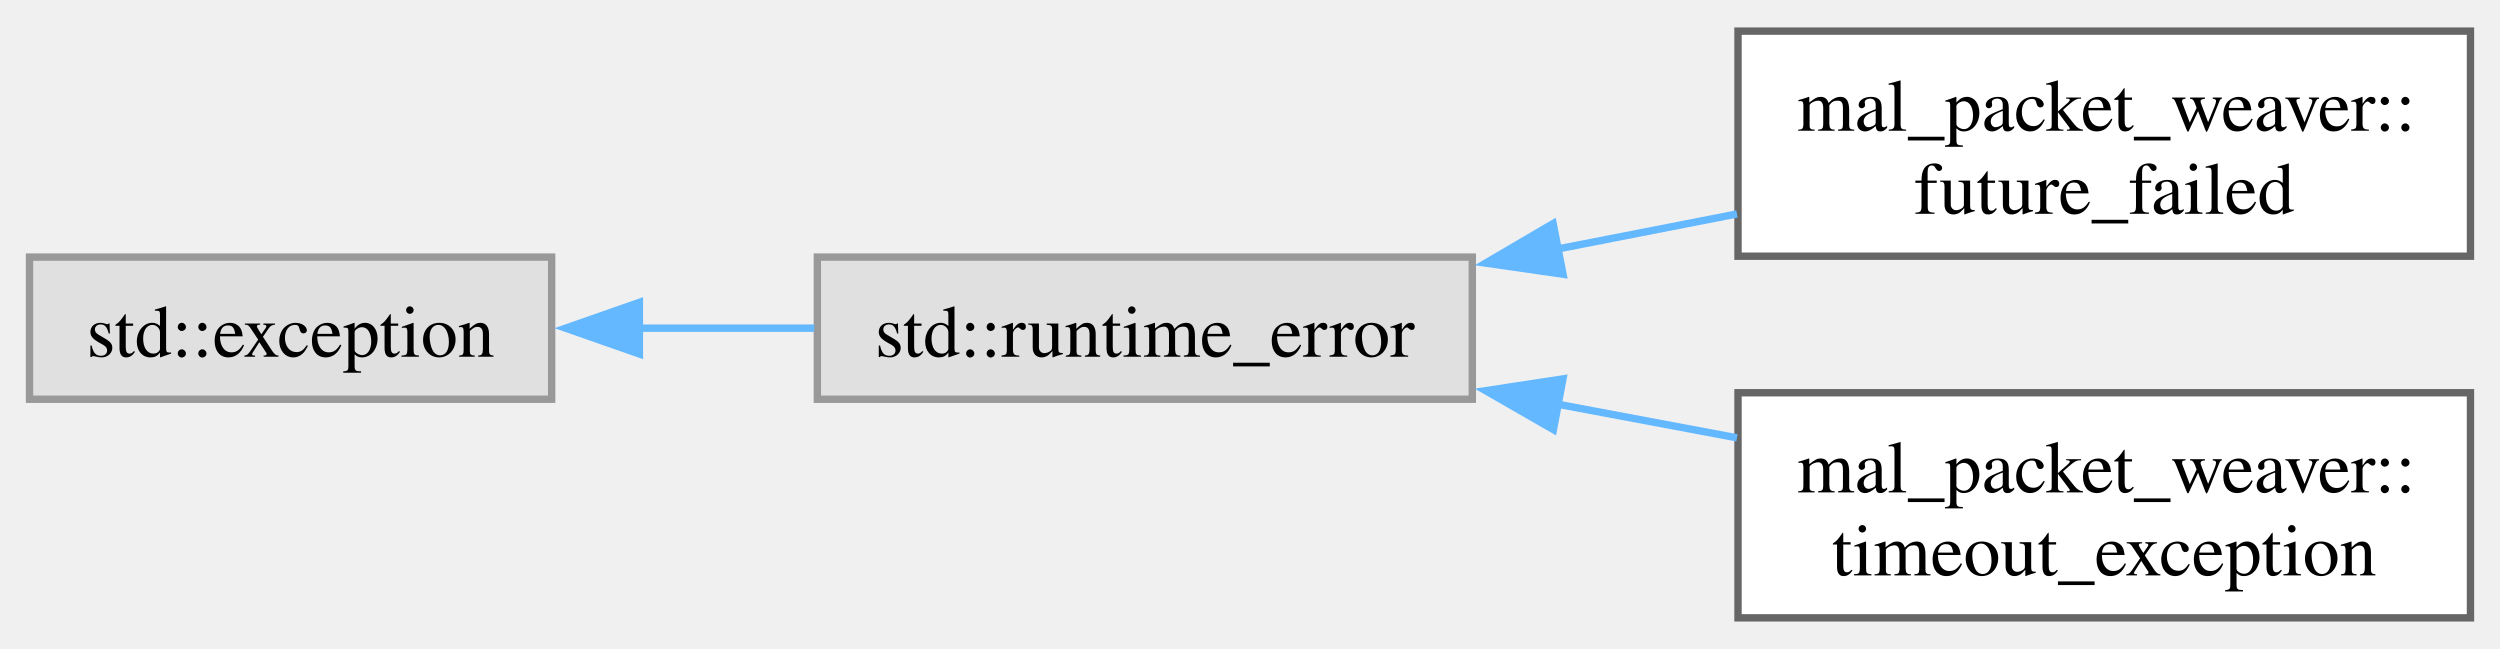
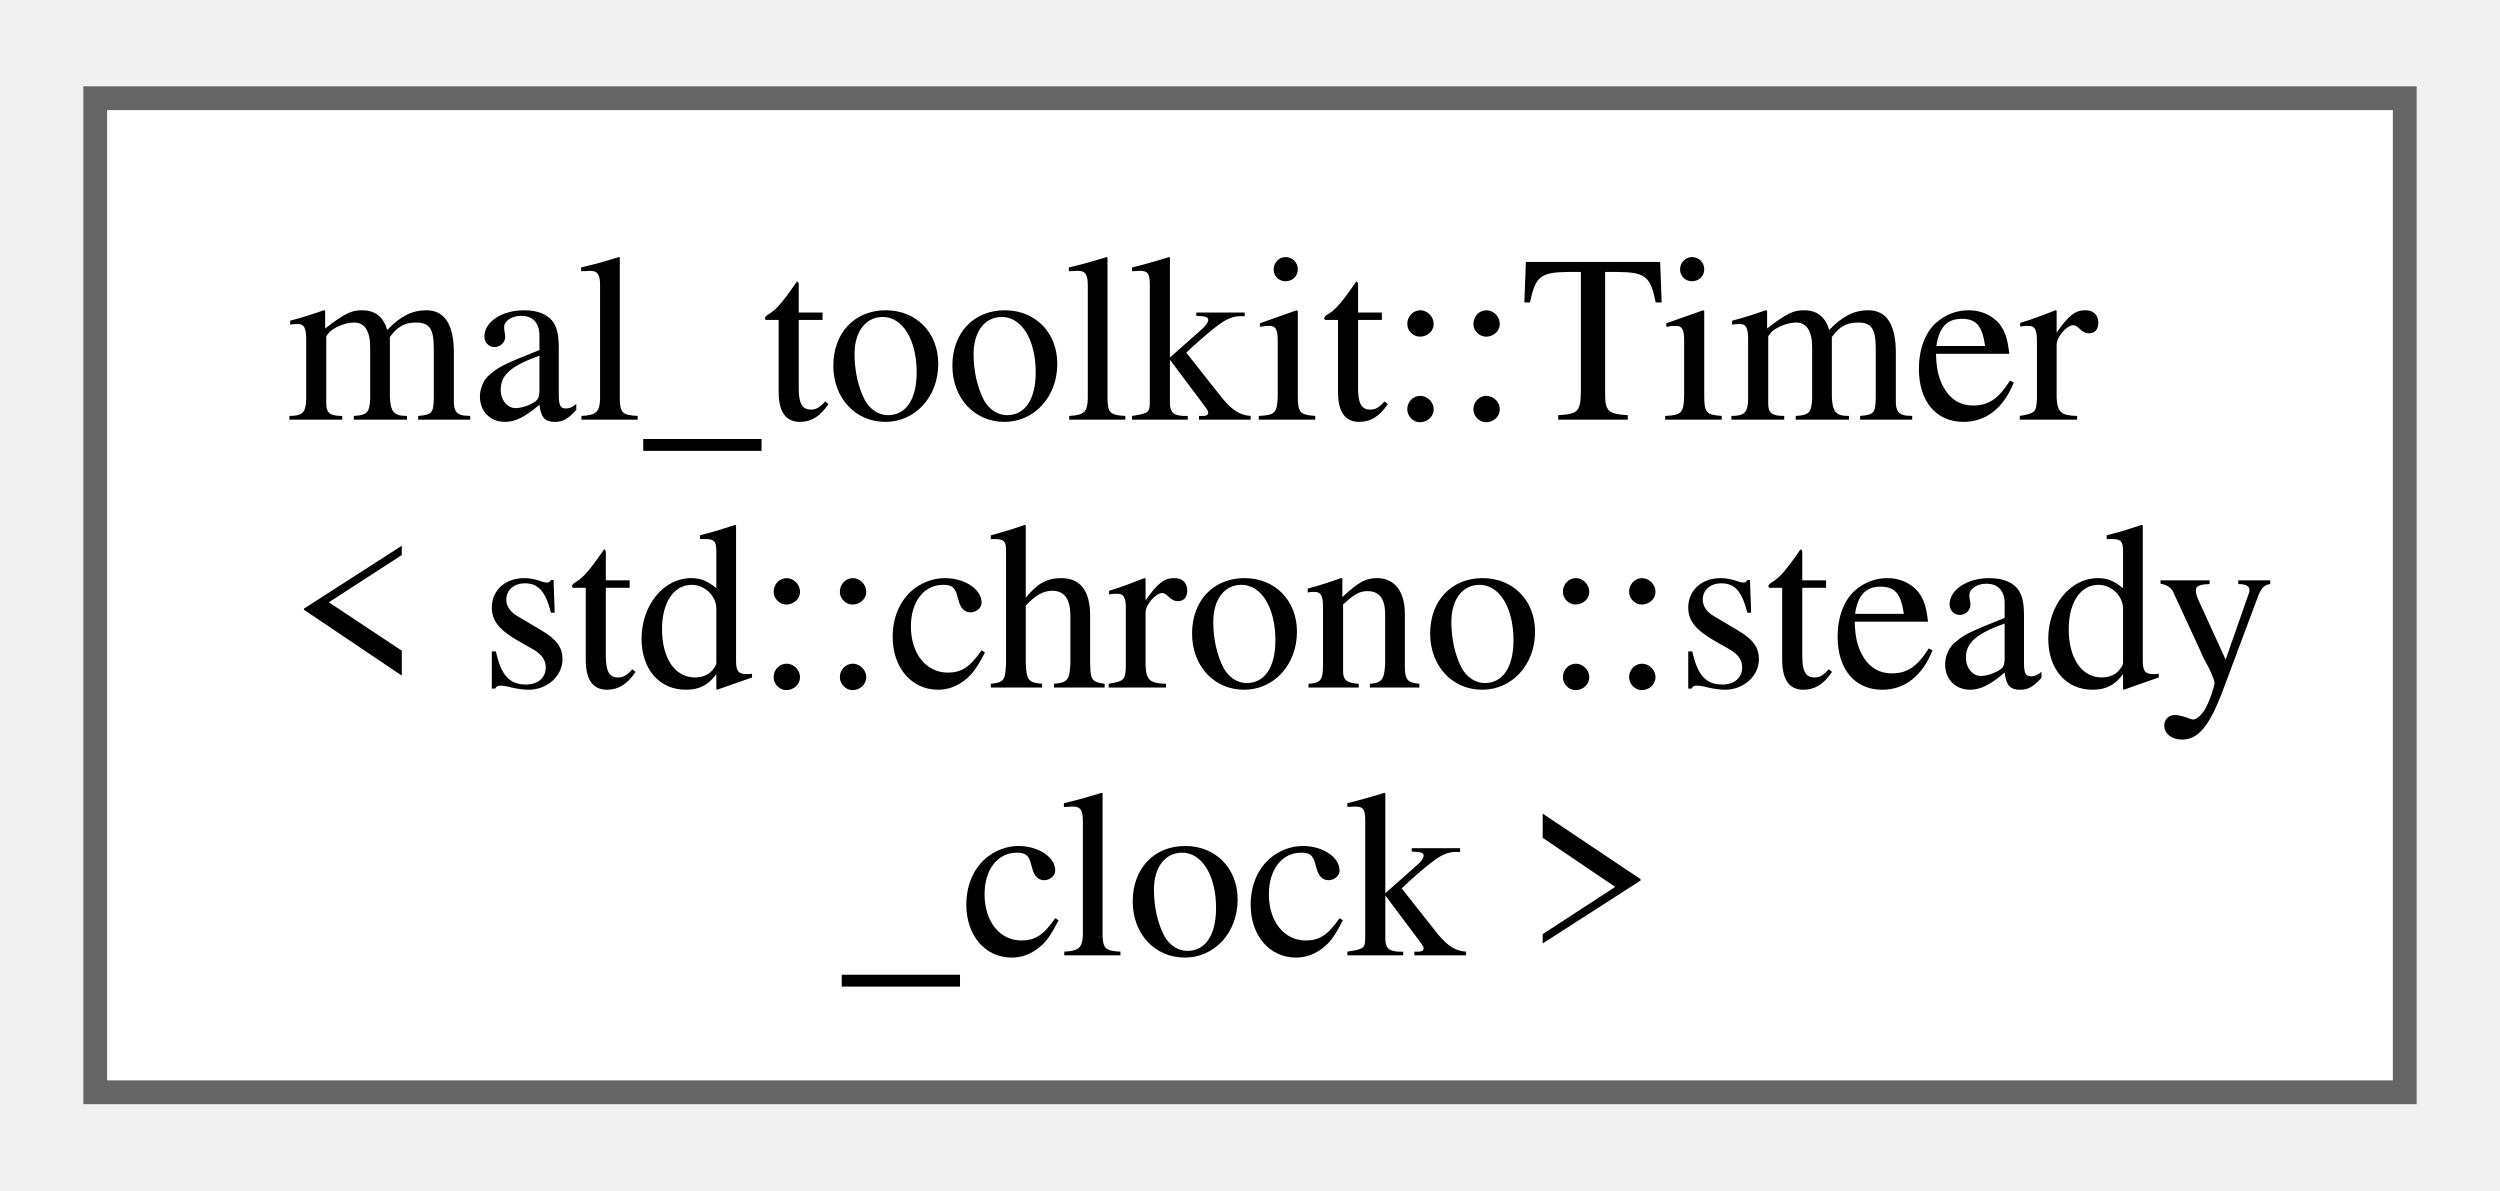
- <svg xmlns="http://www.w3.org/2000/svg" xmlns:xlink="http://www.w3.org/1999/xlink" width="339pt" height="88pt" viewBox="0.00 0.00 338.75 87.50">
-   <g id="graph0" class="graph" transform="scale(1 1) rotate(0) translate(4 83.5)">
+ <svg xmlns="http://www.w3.org/2000/svg" xmlns:xlink="http://www.w3.org/1999/xlink" width="105pt" height="50pt" viewBox="0.00 0.00 105.00 49.75">
+   <g id="graph0" class="graph" transform="scale(1 1) rotate(0) translate(4 45.75)">
    <g id="Node000000" class="node">
      <g id="a_Node000000">
-         <a xlink:title=" ">
-           <polygon fill="#e0e0e0" stroke="#999999" points="70.75,-48.88 0,-48.88 0,-29.62 70.75,-29.62 70.75,-48.88" />
-           <text text-anchor="middle" x="35.38" y="-35.38" font-family="Times,serif" font-size="10.00">std::exception</text>
-         </a>
-       </g>
-     </g>
-     <g id="Node000001" class="node">
-       <g id="a_Node000001">
-         <a xlink:title=" ">
-           <polygon fill="#e0e0e0" stroke="#999999" points="195.5,-48.88 106.75,-48.88 106.75,-29.62 195.5,-29.62 195.5,-48.88" />
-           <text text-anchor="middle" x="151.12" y="-35.38" font-family="Times,serif" font-size="10.00">std::runtime_error</text>
-         </a>
-       </g>
-     </g>
-     <g id="edge12_Node000000_Node000001" class="edge">
-       <g id="a_edge12_Node000000_Node000001">
-         <a xlink:title=" ">
-           <path fill="none" stroke="#63b8ff" d="M82.41,-39.25C90.31,-39.25 98.5,-39.25 106.33,-39.25" />
-           <polygon fill="#63b8ff" stroke="#63b8ff" points="82.64,-35.75 72.64,-39.25 82.64,-42.75 82.64,-35.75" />
-         </a>
-       </g>
-     </g>
-     <g id="Node000002" class="node">
-       <g id="a_Node000002">
-         <a xlink:href="d2/d01/classmal__packet__weaver_1_1future__failed.html" target="_top" xlink:title=" ">
-           <polygon fill="white" stroke="#666666" points="330.75,-79.5 231.5,-79.5 231.5,-49 330.75,-49 330.75,-79.5" />
-           <text text-anchor="start" x="239.5" y="-66" font-family="Times,serif" font-size="10.00">mal_packet_weaver::</text>
-           <text text-anchor="middle" x="281.12" y="-54.75" font-family="Times,serif" font-size="10.00">future_failed</text>
-         </a>
-       </g>
-     </g>
-     <g id="edge13_Node000001_Node000002" class="edge">
-       <g id="a_edge13_Node000001_Node000002">
-         <a xlink:title=" ">
-           <path fill="none" stroke="#63b8ff" d="M207.06,-49.98C215.14,-51.56 223.41,-53.17 231.36,-54.73" />
-           <polygon fill="#63b8ff" stroke="#63b8ff" points="207.79,-46.56 197.3,-48.07 206.45,-53.43 207.79,-46.56" />
-         </a>
-       </g>
-     </g>
-     <g id="Node000003" class="node">
-       <g id="a_Node000003">
-         <a xlink:href="d9/dcc/classmal__packet__weaver_1_1timeout__exception.html" target="_top" xlink:title=" ">
-           <polygon fill="white" stroke="#666666" points="330.75,-30.5 231.5,-30.5 231.5,0 330.75,0 330.75,-30.5" />
-           <text text-anchor="start" x="239.5" y="-17" font-family="Times,serif" font-size="10.00">mal_packet_weaver::</text>
-           <text text-anchor="middle" x="281.12" y="-5.75" font-family="Times,serif" font-size="10.00">timeout_exception</text>
-         </a>
-       </g>
-     </g>
-     <g id="edge14_Node000001_Node000003" class="edge">
-       <g id="a_edge14_Node000001_Node000003">
-         <a xlink:title=" ">
-           <path fill="none" stroke="#63b8ff" d="M207.06,-28.95C215.14,-27.44 223.41,-25.88 231.36,-24.39" />
-           <polygon fill="#63b8ff" stroke="#63b8ff" points="206.49,-25.5 197.3,-30.78 207.78,-32.38 206.49,-25.5" />
+         <a xlink:href="db/d8f/classmal__toolkit_1_1_timer.html" target="_top" xlink:title=" ">
+           <polygon fill="white" stroke="#666666" points="97,-41.75 0,-41.75 0,0 97,0 97,-41.75" />
+           <text text-anchor="start" x="8" y="-28.25" font-family="Times,serif" font-size="10.00">mal_toolkit::Timer</text>
+           <text text-anchor="start" x="8" y="-17" font-family="Times,serif" font-size="10.00">&lt; std::chrono::steady</text>
+           <text text-anchor="middle" x="48.5" y="-5.75" font-family="Times,serif" font-size="10.00">_clock &gt;</text>
        </a>
      </g>
    </g>
  </g>
</svg>
